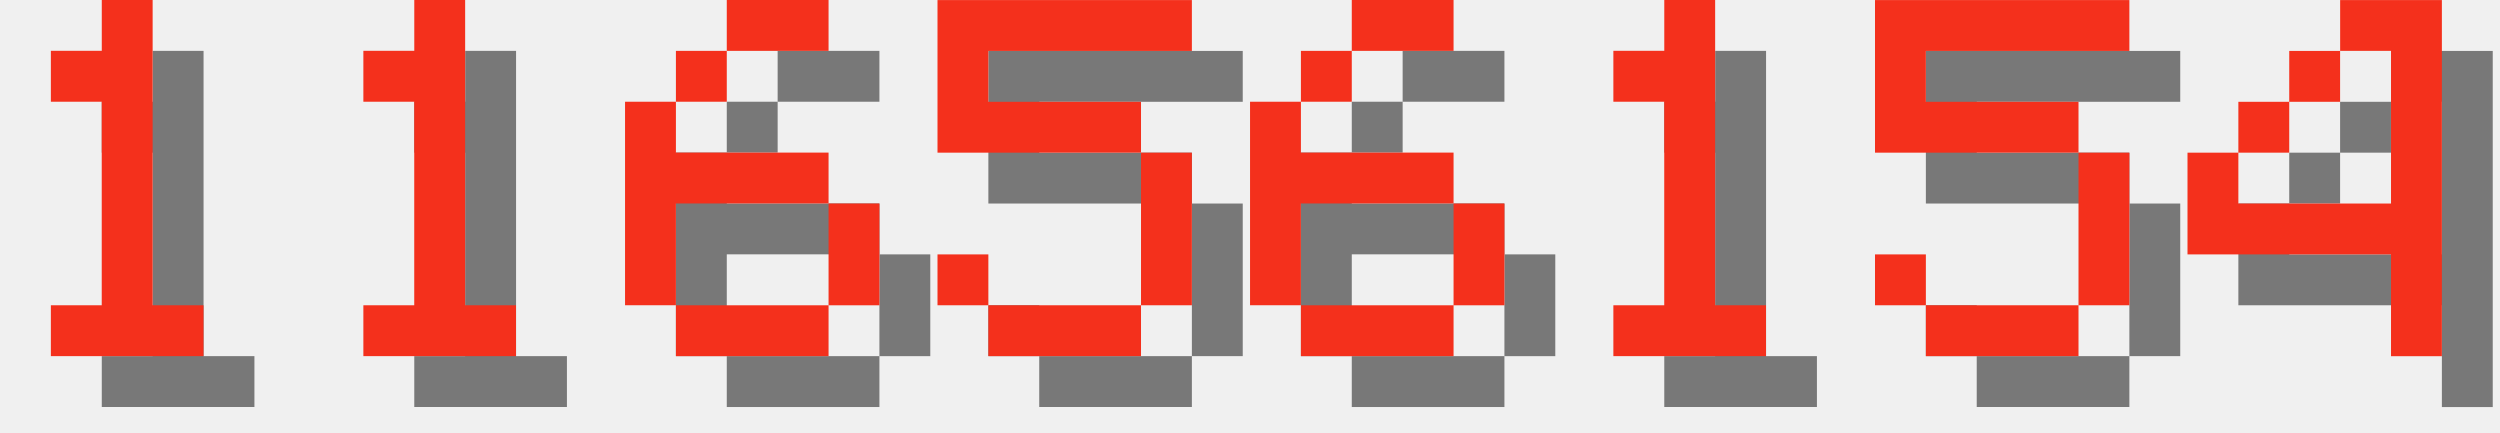
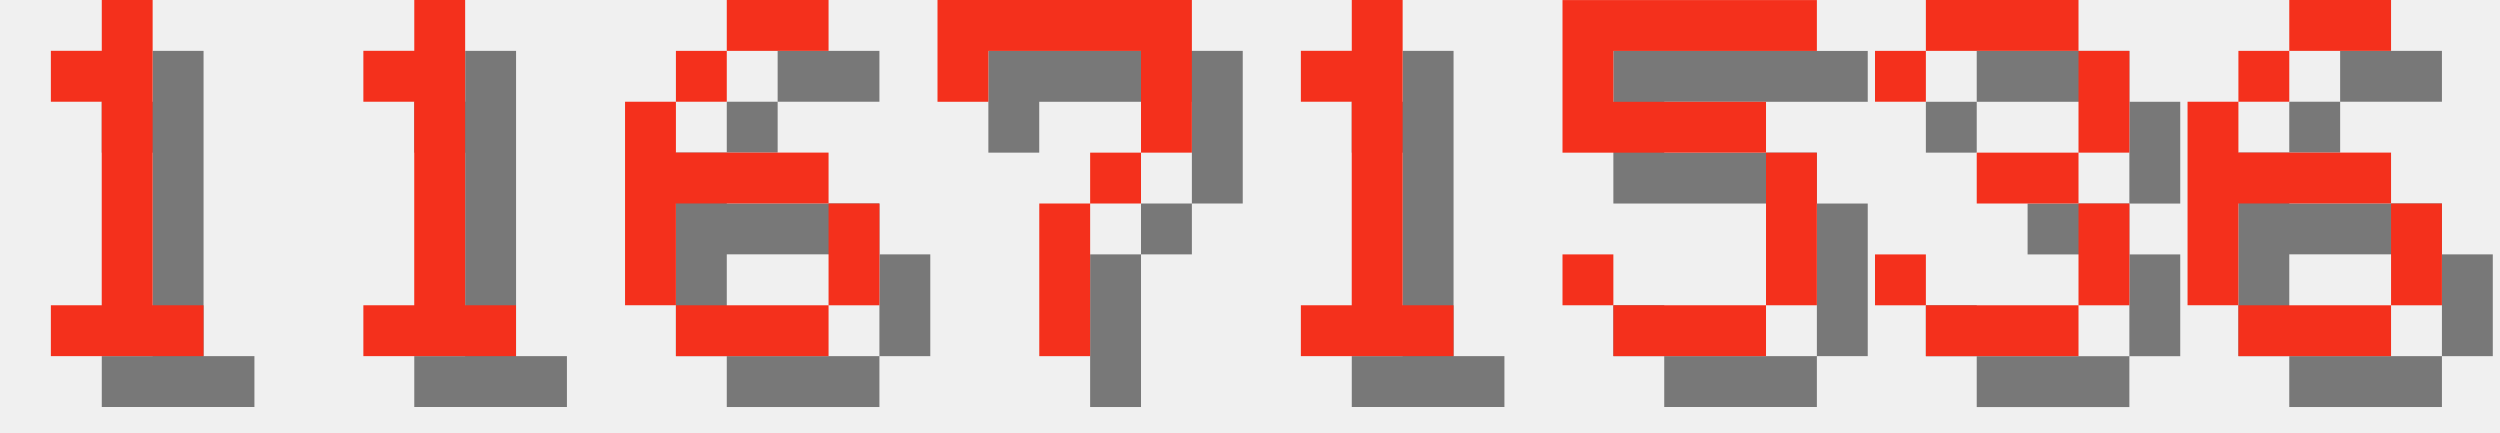
<svg xmlns="http://www.w3.org/2000/svg" version="1.1" width="208.0" height="36">
  <style>
        .text-foreground {
            fill: #F4301C;
        }
        .text-shadow {
            fill: #000000;
            fill-opacity: 0.5;
        }
    </style>
  <g class="digit" id="digit_1" transform="translate(0.0, 0), scale(4)">
    <path id="digit_1_shadow" class="text-shadow" d="m2.117 2.117v1.058h1.058v4.233h-1.058v1.058h3.175v-1.058h-1.058v-6.35h-1.058v1.058h-1.058z" fill-opacity=".5" style="paint-order:stroke fill markers" />
    <path id="digit_1_fg" class="text-foreground" d="m1.058 1.058v1.058h1.058v4.233h-1.058v1.058h3.175v-1.058h-1.058v-6.35h-1.058v1.058h-1.058z" fill="#fff" style="paint-order:stroke fill markers" />
  </g>
  <g class="digit" id="digit_1" transform="translate(26.0, 0), scale(4)">
    <path id="digit_1_shadow" class="text-shadow" d="m2.117 2.117v1.058h1.058v4.233h-1.058v1.058h3.175v-1.058h-1.058v-6.35h-1.058v1.058h-1.058z" fill-opacity=".5" style="paint-order:stroke fill markers" />
    <path id="digit_1_fg" class="text-foreground" d="m1.058 1.058v1.058h1.058v4.233h-1.058v1.058h3.175v-1.058h-1.058v-6.35h-1.058v1.058h-1.058z" fill="#fff" style="paint-order:stroke fill markers" />
  </g>
  <g class="digit" id="digit_6" transform="translate(52.0, 0), scale(4)">
    <path id="digit_6_shadow" class="text-shadow" d="m3.175 1.058v1.058h2.117v-1.058h-2.117zm0 1.058h-1.058v1.058h1.058v-1.058zm-1.058 1.058h-1.058v4.233h1.058v-2.117h3.175v-1.058h-3.175v-1.058zm3.175 2.117v2.117h1.058v-2.117h-1.058zm0 2.117h-3.175v1.058h3.175v-1.058z" fill-opacity=".5" style="paint-order:stroke fill markers" />
    <path id="digit_6_fg" class="text-foreground" d="m2.117 0v1.058h2.117v-1.058h-2.117zm0 1.058h-1.058v1.058h1.058v-1.058zm-1.058 1.058h-1.058v4.233h1.058v-2.117h3.175v-1.058h-3.175v-1.058zm3.175 2.117v2.117h1.058v-2.117h-1.058zm0 2.117h-3.175v1.058h3.175v-1.058z" fill="#fff" style="paint-order:stroke fill markers" />
  </g>
-   <g class="digit" id="digit_5" transform="translate(78.0, 0), scale(4)">
+   <g class="digit" id="digit_7" transform="translate(78.0, 0), scale(4)">
+     <path id="digit_7_shadow" class="text-shadow" d="m1.058 1.058 2e-6 2.117h1.058v-1.058h3.175v1.058l2e-7 1.058h-1.058v1.058h-1.058l4e-7 3.175 1.058 1e-7v-3.175h1.058v-1.058h1.058l5e-7 -1.058v-2.117z" fill-opacity=".5" style="paint-order:stroke fill markers" />
+     <path id="digit_7_fg" class="text-foreground" d="m0 0 2e-6 2.117h1.058v-1.058h3.175v1.058l2e-7 1.058h-1.058v1.058h-1.058l4e-7 3.175 1.058 1e-7v-3.175h1.058v-1.058h1.058l5e-7 -1.058v-2.117z" fill="#fff" style="paint-order:stroke fill markers" />
+   </g>
+   <g class="digit" id="digit_1" transform="translate(104.0, 0), scale(4)">
+     <path id="digit_1_shadow" class="text-shadow" d="m2.117 2.117v1.058h1.058v4.233h-1.058v1.058h3.175v-1.058h-1.058v-6.35h-1.058v1.058h-1.058z" fill-opacity=".5" style="paint-order:stroke fill markers" />
+     <path id="digit_1_fg" class="text-foreground" d="m1.058 1.058v1.058h1.058v4.233h-1.058v1.058h3.175v-1.058h-1.058v-6.35h-1.058v1.058h-1.058z" fill="#fff" style="paint-order:stroke fill markers" />
+   </g>
+   <g class="digit" id="digit_5" transform="translate(130.0, 0), scale(4)">
    <path id="digit_5_shadow" class="text-shadow" d="m1.058 1.058v3.175h4.233v3.175h-3.175v-1.058h-1.058v1.058h1.058v1.058h3.175v-1.058h1.058v-3.175h-1.058v-1.058h-3.175v-1.058h4.233v-1.058h-5.292z" fill-opacity=".5" style="paint-order:stroke fill markers" />
    <path id="digit_5_fg" class="text-foreground" d="m0 0v3.175h4.233v3.175h-3.175v-1.058h-1.058v1.058h1.058v1.058h3.175v-1.058h1.058v-3.175h-1.058v-1.058h-3.175v-1.058h4.233v-1.058h-5.292z" fill="#fff" style="paint-order:stroke fill markers" />
  </g>
-   <g class="digit" id="digit_6" transform="translate(104.0, 0), scale(4)">
+   <g class="digit" id="digit_3" transform="translate(156.0, 0), scale(4)">
+     <path id="digit_3_shadow" class="text-shadow" d="m1.058 2.117v1.058h1.058v-1.058h3.175v2.117h-2.117v1.058h2.117v2.117h-3.175v-1.058h-1.058v1.058h1.058v1.058h3.175v-1.058h1.058v-2.117h-1.058v-1.058h1.058v-2.117h-1.058v-1.058h-3.175v1.058h-1.058z" fill-opacity=".5" style="paint-order:stroke fill markers" />
+     <path id="digit_3_fg" class="text-foreground" d="m0 1.058v1.058h1.058v-1.058h3.175v2.117h-2.117v1.058h2.117v2.117h-3.175v-1.058h-1.058v1.058h1.058v1.058h3.175v-1.058h1.058v-2.117h-1.058v-1.058h1.058v-2.117h-1.058v-1.058h-3.175v1.058h-1.058z" fill="#fff" style="paint-order:stroke fill markers" />
+   </g>
+   <g class="digit" id="digit_6" transform="translate(182.0, 0), scale(4)">
    <path id="digit_6_shadow" class="text-shadow" d="m3.175 1.058v1.058h2.117v-1.058h-2.117zm0 1.058h-1.058v1.058h1.058v-1.058zm-1.058 1.058h-1.058v4.233h1.058v-2.117h3.175v-1.058h-3.175v-1.058zm3.175 2.117v2.117h1.058v-2.117h-1.058zm0 2.117h-3.175v1.058h3.175v-1.058z" fill-opacity=".5" style="paint-order:stroke fill markers" />
    <path id="digit_6_fg" class="text-foreground" d="m2.117 0v1.058h2.117v-1.058h-2.117zm0 1.058h-1.058v1.058h1.058v-1.058zm-1.058 1.058h-1.058v4.233h1.058v-2.117h3.175v-1.058h-3.175v-1.058zm3.175 2.117v2.117h1.058v-2.117h-1.058zm0 2.117h-3.175v1.058h3.175v-1.058z" fill="#fff" style="paint-order:stroke fill markers" />
  </g>
-   <g class="digit" id="digit_1" transform="translate(130.0, 0), scale(4)">
-     <path id="digit_1_shadow" class="text-shadow" d="m2.117 2.117v1.058h1.058v4.233h-1.058v1.058h3.175v-1.058h-1.058v-6.35h-1.058v1.058h-1.058z" fill-opacity=".5" style="paint-order:stroke fill markers" />
-     <path id="digit_1_fg" class="text-foreground" d="m1.058 1.058v1.058h1.058v4.233h-1.058v1.058h3.175v-1.058h-1.058v-6.35h-1.058v1.058h-1.058z" fill="#fff" style="paint-order:stroke fill markers" />
-   </g>
-   <g class="digit" id="digit_5" transform="translate(156.0, 0), scale(4)">
-     <path id="digit_5_shadow" class="text-shadow" d="m1.058 1.058v3.175h4.233v3.175h-3.175v-1.058h-1.058v1.058h1.058v1.058h3.175v-1.058h1.058v-3.175h-1.058v-1.058h-3.175v-1.058h4.233v-1.058h-5.292z" fill-opacity=".5" style="paint-order:stroke fill markers" />
-     <path id="digit_5_fg" class="text-foreground" d="m0 0v3.175h4.233v3.175h-3.175v-1.058h-1.058v1.058h1.058v1.058h3.175v-1.058h1.058v-3.175h-1.058v-1.058h-3.175v-1.058h4.233v-1.058h-5.292z" fill="#fff" style="paint-order:stroke fill markers" />
-   </g>
-   <g class="digit" id="digit_4" transform="translate(182.0, 0), scale(4)">
-     <path id="digit_4_shadow" class="text-shadow" d="m4.233 1.058v1.058h1.058v3.175h-3.175v-1.058h-1.058v2.117h4.233v2.117h1.058v-7.408h-2.117zm-2.117 3.175h1.058v-1.058h-1.058v1.058zm1.058-1.058h1.058v-1.058h-1.058v1.058z" fill-opacity=".5" style="paint-order:stroke fill markers" />
-     <path id="digit_4_fg" class="text-foreground" d="m3.175 0v1.058h1.058v3.175h-3.175v-1.058h-1.058v2.117h4.233v2.117h1.058v-7.408h-2.117zm-2.117 3.175h1.058v-1.058h-1.058v1.058zm1.058-1.058h1.058v-1.058h-1.058v1.058z" fill="#fff" style="paint-order:stroke fill markers" />
-   </g>
</svg>
